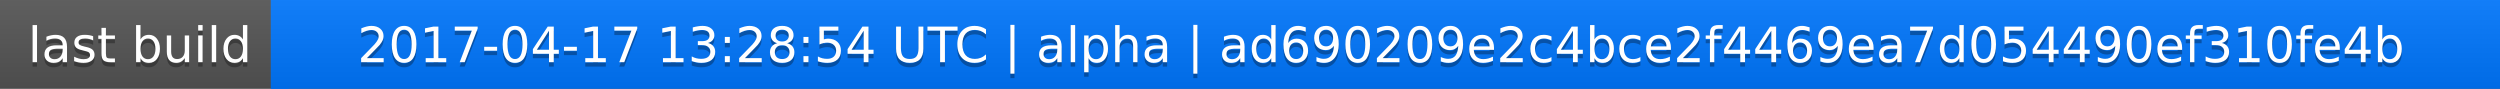
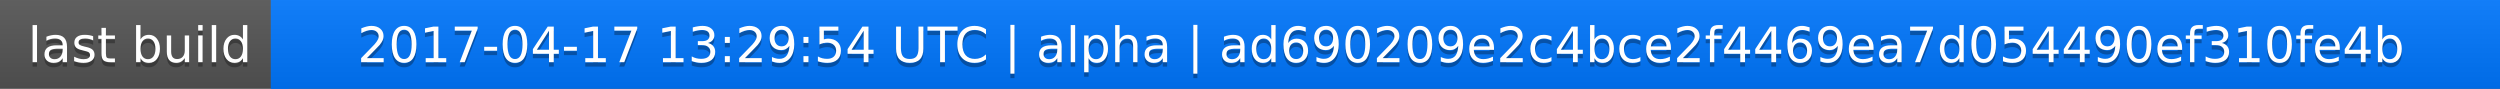
<svg xmlns="http://www.w3.org/2000/svg" width="563" height="20">
  <linearGradient id="a" x2="0" y2="100%">
    <stop offset="0" stop-color="#bbb" stop-opacity=".1" />
    <stop offset="1" stop-opacity=".1" />
  </linearGradient>
  <rect rx="0" width="563" height="20" fill="#555" />
  <rect rx="0" x="61" width="502" height="20" fill="#07f" />
  <path fill="#07f" d="M61 0h4v20h-4z" />
  <rect rx="0" width="563" height="20" fill="url(#a)" />
  <g fill="#fff" text-anchor="middle" font-family="DejaVu Sans,Verdana,Geneva,sans-serif" font-size="11">
    <text x="31.5" y="15" fill="#010101" fill-opacity=".3">last build</text>
    <text x="31.5" y="14">last build</text>
-     <text x="311" y="15" fill="#010101" fill-opacity=".3">2017-04-17 13:28:54 UTC | alpha | ad690209e2c4bce2f4469ea7d054490ef310fe4b</text>
-     <text x="311" y="14">2017-04-17 13:28:54 UTC | alpha | ad690209e2c4bce2f4469ea7d054490ef310fe4b</text>
+     <text x="311" y="15" fill="#010101" fill-opacity=".3">2017-04-17 13:29:54 UTC | alpha | ad690209e2c4bce2f4469ea7d054490ef310fe4b</text>
+     <text x="311" y="14">2017-04-17 13:29:54 UTC | alpha | ad690209e2c4bce2f4469ea7d054490ef310fe4b</text>
  </g>
</svg>
